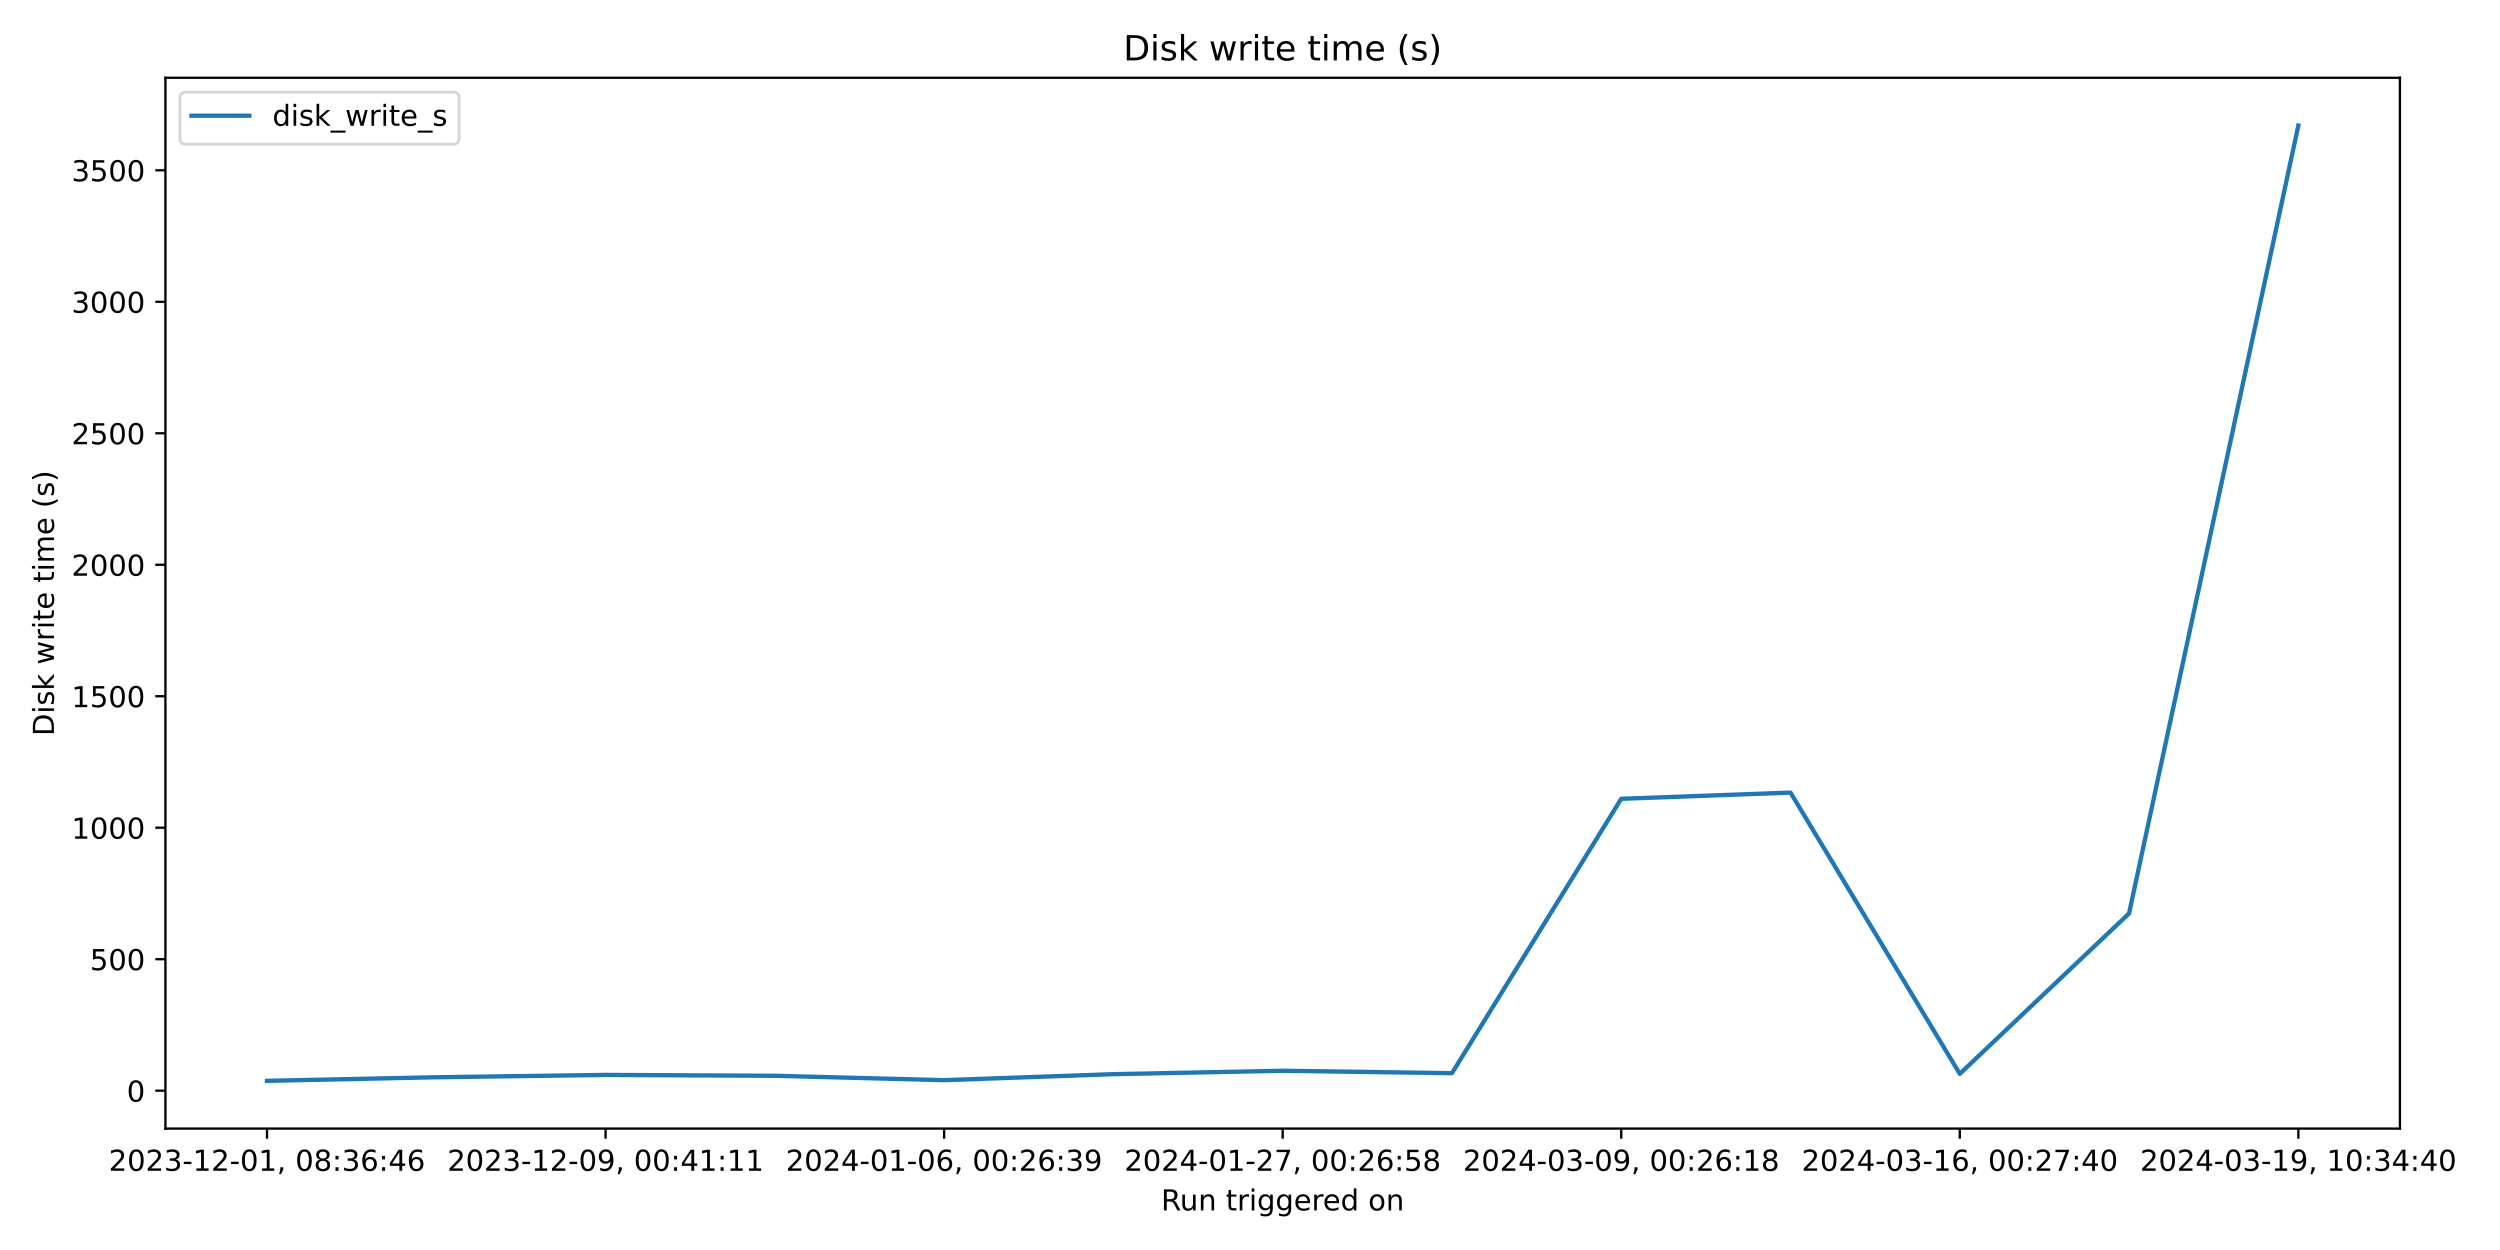
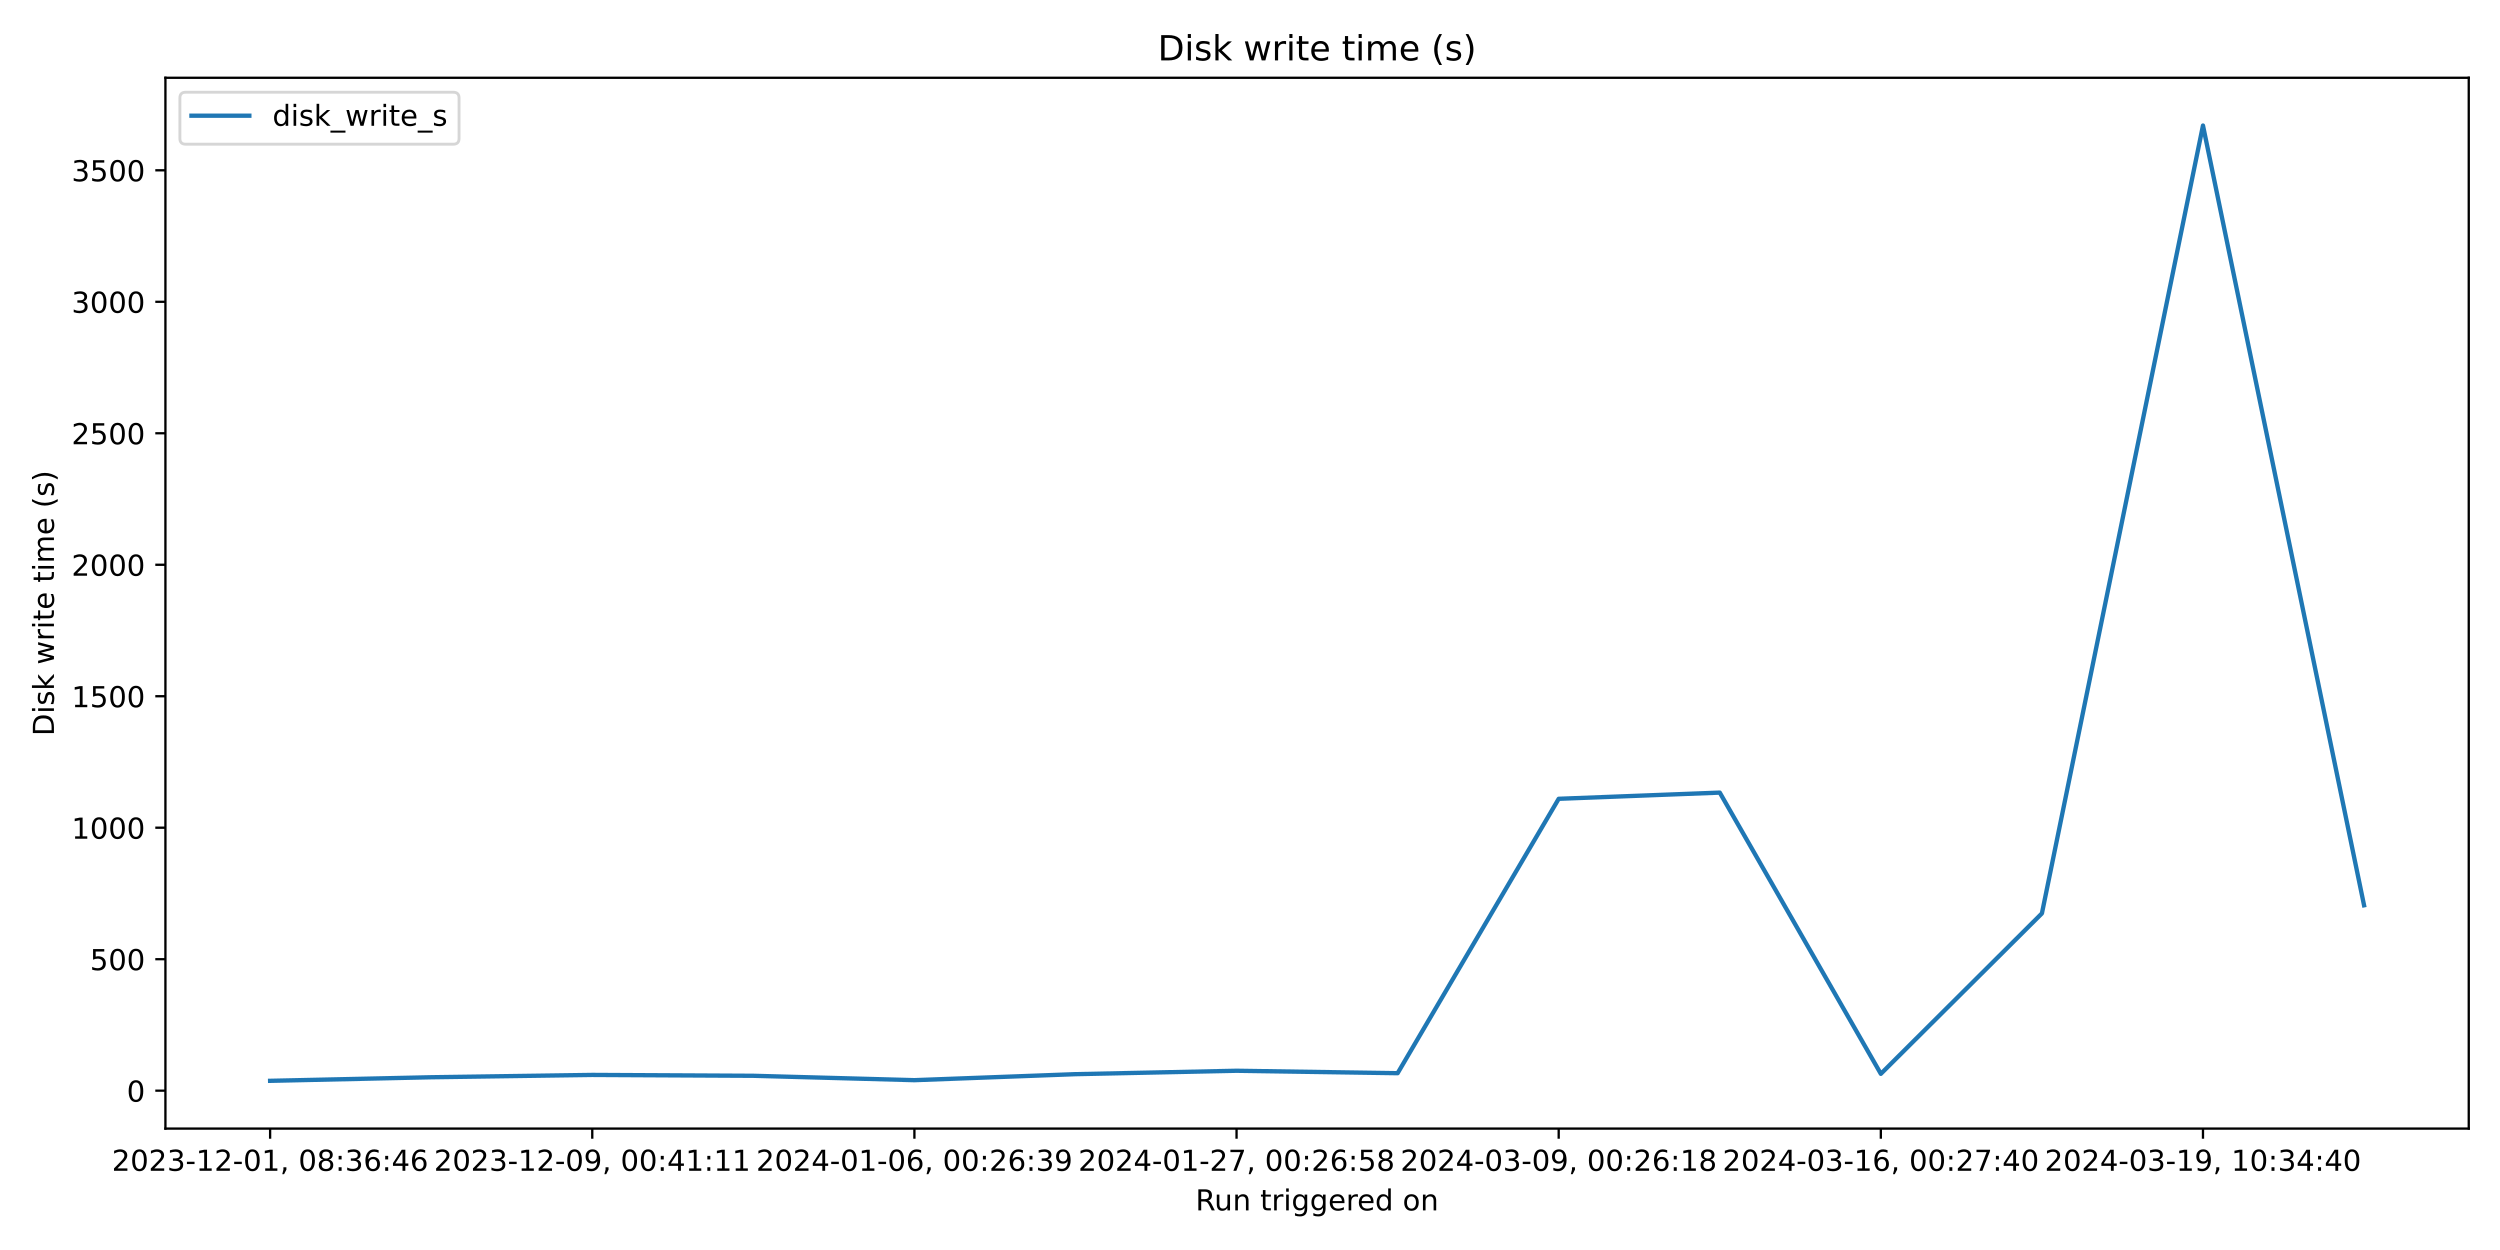
<svg xmlns="http://www.w3.org/2000/svg" xmlns:xlink="http://www.w3.org/1999/xlink" width="864pt" height="432pt" viewBox="0 0 864 432" version="1.1">
  <defs>
    <style type="text/css">*{stroke-linejoin: round; stroke-linecap: butt}</style>
  </defs>
  <g id="figure_1">
    <g id="patch_1">
      <path d="M 0 432  L 864 432  L 864 0  L 0 0  z " style="fill: #ffffff" />
    </g>
    <g id="axes_1">
      <g id="patch_2">
-         <path d="M 57.17 390.04  L 829.411 390.04  L 829.411 26.88  L 57.17 26.88  z " style="fill: #ffffff" />
+         <path d="M 57.17 390.04  L 853.2 390.04  L 853.2 26.88  L 57.17 26.88  z " style="fill: #ffffff" />
      </g>
      <g id="matplotlib.axis_1">
        <g id="xtick_1">
          <g id="line2d_1">
            <defs>
-               <path id="mb4ff794946" d="M 0 0  L 0 3.5  " style="stroke: #000000; stroke-width: 0.8" />
+               <path id="mb6f4867e3e" d="M 0 0  L 0 3.5  " style="stroke: #000000; stroke-width: 0.8" />
            </defs>
            <g>
-               <use xlink:href="#mb4ff794946" x="92.272" y="390.04" style="stroke: #000000; stroke-width: 0.8" />
+               <use xlink:href="#mb6f4867e3e" x="93.353" y="390.04" style="stroke: #000000; stroke-width: 0.8" />
            </g>
          </g>
          <g id="text_1">
-             <g transform="translate(37.57969 404.6384) scale(0.1 -0.1)">
+             <g transform="translate(38.66099 404.6384) scale(0.1 -0.1)">
              <defs>
                <path id="DejaVuSans-32" d="M 1228 531  L 3431 531  L 3431 0  L 469 0  L 469 531  Q 828 903 1448 1529  Q 2069 2156 2228 2338  Q 2531 2678 2651 2914  Q 2772 3150 2772 3378  Q 2772 3750 2511 3984  Q 2250 4219 1831 4219  Q 1534 4219 1204 4116  Q 875 4013 500 3803  L 500 4441  Q 881 4594 1212 4672  Q 1544 4750 1819 4750  Q 2544 4750 2975 4387  Q 3406 4025 3406 3419  Q 3406 3131 3298 2873  Q 3191 2616 2906 2266  Q 2828 2175 2409 1742  Q 1991 1309 1228 531  z " transform="scale(0.015625)" />
                <path id="DejaVuSans-30" d="M 2034 4250  Q 1547 4250 1301 3770  Q 1056 3291 1056 2328  Q 1056 1369 1301 889  Q 1547 409 2034 409  Q 2525 409 2770 889  Q 3016 1369 3016 2328  Q 3016 3291 2770 3770  Q 2525 4250 2034 4250  z M 2034 4750  Q 2819 4750 3233 4129  Q 3647 3509 3647 2328  Q 3647 1150 3233 529  Q 2819 -91 2034 -91  Q 1250 -91 836 529  Q 422 1150 422 2328  Q 422 3509 836 4129  Q 1250 4750 2034 4750  z " transform="scale(0.015625)" />
                <path id="DejaVuSans-33" d="M 2597 2516  Q 3050 2419 3304 2112  Q 3559 1806 3559 1356  Q 3559 666 3084 287  Q 2609 -91 1734 -91  Q 1441 -91 1130 -33  Q 819 25 488 141  L 488 750  Q 750 597 1062 519  Q 1375 441 1716 441  Q 2309 441 2620 675  Q 2931 909 2931 1356  Q 2931 1769 2642 2001  Q 2353 2234 1838 2234  L 1294 2234  L 1294 2753  L 1863 2753  Q 2328 2753 2575 2939  Q 2822 3125 2822 3475  Q 2822 3834 2567 4026  Q 2313 4219 1838 4219  Q 1578 4219 1281 4162  Q 984 4106 628 3988  L 628 4550  Q 988 4650 1302 4700  Q 1616 4750 1894 4750  Q 2613 4750 3031 4423  Q 3450 4097 3450 3541  Q 3450 3153 3228 2886  Q 3006 2619 2597 2516  z " transform="scale(0.015625)" />
                <path id="DejaVuSans-2d" d="M 313 2009  L 1997 2009  L 1997 1497  L 313 1497  L 313 2009  z " transform="scale(0.015625)" />
                <path id="DejaVuSans-31" d="M 794 531  L 1825 531  L 1825 4091  L 703 3866  L 703 4441  L 1819 4666  L 2450 4666  L 2450 531  L 3481 531  L 3481 0  L 794 0  L 794 531  z " transform="scale(0.015625)" />
                <path id="DejaVuSans-2c" d="M 750 794  L 1409 794  L 1409 256  L 897 -744  L 494 -744  L 750 256  L 750 794  z " transform="scale(0.015625)" />
                <path id="DejaVuSans-20" transform="scale(0.015625)" />
                <path id="DejaVuSans-38" d="M 2034 2216  Q 1584 2216 1326 1975  Q 1069 1734 1069 1313  Q 1069 891 1326 650  Q 1584 409 2034 409  Q 2484 409 2743 651  Q 3003 894 3003 1313  Q 3003 1734 2745 1975  Q 2488 2216 2034 2216  z M 1403 2484  Q 997 2584 770 2862  Q 544 3141 544 3541  Q 544 4100 942 4425  Q 1341 4750 2034 4750  Q 2731 4750 3128 4425  Q 3525 4100 3525 3541  Q 3525 3141 3298 2862  Q 3072 2584 2669 2484  Q 3125 2378 3379 2068  Q 3634 1759 3634 1313  Q 3634 634 3220 271  Q 2806 -91 2034 -91  Q 1263 -91 848 271  Q 434 634 434 1313  Q 434 1759 690 2068  Q 947 2378 1403 2484  z M 1172 3481  Q 1172 3119 1398 2916  Q 1625 2713 2034 2713  Q 2441 2713 2670 2916  Q 2900 3119 2900 3481  Q 2900 3844 2670 4047  Q 2441 4250 2034 4250  Q 1625 4250 1398 4047  Q 1172 3844 1172 3481  z " transform="scale(0.015625)" />
                <path id="DejaVuSans-3a" d="M 750 794  L 1409 794  L 1409 0  L 750 0  L 750 794  z M 750 3309  L 1409 3309  L 1409 2516  L 750 2516  L 750 3309  z " transform="scale(0.015625)" />
                <path id="DejaVuSans-36" d="M 2113 2584  Q 1688 2584 1439 2293  Q 1191 2003 1191 1497  Q 1191 994 1439 701  Q 1688 409 2113 409  Q 2538 409 2786 701  Q 3034 994 3034 1497  Q 3034 2003 2786 2293  Q 2538 2584 2113 2584  z M 3366 4563  L 3366 3988  Q 3128 4100 2886 4159  Q 2644 4219 2406 4219  Q 1781 4219 1451 3797  Q 1122 3375 1075 2522  Q 1259 2794 1537 2939  Q 1816 3084 2150 3084  Q 2853 3084 3261 2657  Q 3669 2231 3669 1497  Q 3669 778 3244 343  Q 2819 -91 2113 -91  Q 1303 -91 875 529  Q 447 1150 447 2328  Q 447 3434 972 4092  Q 1497 4750 2381 4750  Q 2619 4750 2861 4703  Q 3103 4656 3366 4563  z " transform="scale(0.015625)" />
                <path id="DejaVuSans-34" d="M 2419 4116  L 825 1625  L 2419 1625  L 2419 4116  z M 2253 4666  L 3047 4666  L 3047 1625  L 3713 1625  L 3713 1100  L 3047 1100  L 3047 0  L 2419 0  L 2419 1100  L 313 1100  L 313 1709  L 2253 4666  z " transform="scale(0.015625)" />
              </defs>
              <use xlink:href="#DejaVuSans-32" />
              <use xlink:href="#DejaVuSans-30" x="63.623" />
              <use xlink:href="#DejaVuSans-32" x="127.246" />
              <use xlink:href="#DejaVuSans-33" x="190.869" />
              <use xlink:href="#DejaVuSans-2d" x="254.492" />
              <use xlink:href="#DejaVuSans-31" x="290.576" />
              <use xlink:href="#DejaVuSans-32" x="354.199" />
              <use xlink:href="#DejaVuSans-2d" x="417.822" />
              <use xlink:href="#DejaVuSans-30" x="453.906" />
              <use xlink:href="#DejaVuSans-31" x="517.529" />
              <use xlink:href="#DejaVuSans-2c" x="581.152" />
              <use xlink:href="#DejaVuSans-20" x="612.939" />
              <use xlink:href="#DejaVuSans-30" x="644.727" />
              <use xlink:href="#DejaVuSans-38" x="708.35" />
              <use xlink:href="#DejaVuSans-3a" x="771.973" />
              <use xlink:href="#DejaVuSans-33" x="805.664" />
              <use xlink:href="#DejaVuSans-36" x="869.287" />
              <use xlink:href="#DejaVuSans-3a" x="932.91" />
              <use xlink:href="#DejaVuSans-34" x="966.602" />
              <use xlink:href="#DejaVuSans-36" x="1030.225" />
            </g>
          </g>
        </g>
        <g id="xtick_2">
          <g id="line2d_2">
            <g>
-               <use xlink:href="#mb4ff794946" x="209.278" y="390.04" style="stroke: #000000; stroke-width: 0.8" />
+               <use xlink:href="#mb6f4867e3e" x="204.686" y="390.04" style="stroke: #000000; stroke-width: 0.8" />
            </g>
          </g>
          <g id="text_2">
-             <g transform="translate(154.586 404.6384) scale(0.1 -0.1)">
+             <g transform="translate(149.9939 404.6384) scale(0.1 -0.1)">
              <defs>
                <path id="DejaVuSans-39" d="M 703 97  L 703 672  Q 941 559 1184 500  Q 1428 441 1663 441  Q 2288 441 2617 861  Q 2947 1281 2994 2138  Q 2813 1869 2534 1725  Q 2256 1581 1919 1581  Q 1219 1581 811 2004  Q 403 2428 403 3163  Q 403 3881 828 4315  Q 1253 4750 1959 4750  Q 2769 4750 3195 4129  Q 3622 3509 3622 2328  Q 3622 1225 3098 567  Q 2575 -91 1691 -91  Q 1453 -91 1209 -44  Q 966 3 703 97  z M 1959 2075  Q 2384 2075 2632 2365  Q 2881 2656 2881 3163  Q 2881 3666 2632 3958  Q 2384 4250 1959 4250  Q 1534 4250 1286 3958  Q 1038 3666 1038 3163  Q 1038 2656 1286 2365  Q 1534 2075 1959 2075  z " transform="scale(0.015625)" />
              </defs>
              <use xlink:href="#DejaVuSans-32" />
              <use xlink:href="#DejaVuSans-30" x="63.623" />
              <use xlink:href="#DejaVuSans-32" x="127.246" />
              <use xlink:href="#DejaVuSans-33" x="190.869" />
              <use xlink:href="#DejaVuSans-2d" x="254.492" />
              <use xlink:href="#DejaVuSans-31" x="290.576" />
              <use xlink:href="#DejaVuSans-32" x="354.199" />
              <use xlink:href="#DejaVuSans-2d" x="417.822" />
              <use xlink:href="#DejaVuSans-30" x="453.906" />
              <use xlink:href="#DejaVuSans-39" x="517.529" />
              <use xlink:href="#DejaVuSans-2c" x="581.152" />
              <use xlink:href="#DejaVuSans-20" x="612.939" />
              <use xlink:href="#DejaVuSans-30" x="644.727" />
              <use xlink:href="#DejaVuSans-30" x="708.35" />
              <use xlink:href="#DejaVuSans-3a" x="771.973" />
              <use xlink:href="#DejaVuSans-34" x="805.664" />
              <use xlink:href="#DejaVuSans-31" x="869.287" />
              <use xlink:href="#DejaVuSans-3a" x="932.91" />
              <use xlink:href="#DejaVuSans-31" x="966.602" />
              <use xlink:href="#DejaVuSans-31" x="1030.225" />
            </g>
          </g>
        </g>
        <g id="xtick_3">
          <g id="line2d_3">
            <g>
-               <use xlink:href="#mb4ff794946" x="326.284" y="390.04" style="stroke: #000000; stroke-width: 0.8" />
+               <use xlink:href="#mb6f4867e3e" x="316.019" y="390.04" style="stroke: #000000; stroke-width: 0.8" />
            </g>
          </g>
          <g id="text_3">
-             <g transform="translate(271.5922 404.6384) scale(0.1 -0.1)">
+             <g transform="translate(261.3267 404.6384) scale(0.1 -0.1)">
              <use xlink:href="#DejaVuSans-32" />
              <use xlink:href="#DejaVuSans-30" x="63.623" />
              <use xlink:href="#DejaVuSans-32" x="127.246" />
              <use xlink:href="#DejaVuSans-34" x="190.869" />
              <use xlink:href="#DejaVuSans-2d" x="254.492" />
              <use xlink:href="#DejaVuSans-30" x="290.576" />
              <use xlink:href="#DejaVuSans-31" x="354.199" />
              <use xlink:href="#DejaVuSans-2d" x="417.822" />
              <use xlink:href="#DejaVuSans-30" x="453.906" />
              <use xlink:href="#DejaVuSans-36" x="517.529" />
              <use xlink:href="#DejaVuSans-2c" x="581.152" />
              <use xlink:href="#DejaVuSans-20" x="612.939" />
              <use xlink:href="#DejaVuSans-30" x="644.727" />
              <use xlink:href="#DejaVuSans-30" x="708.35" />
              <use xlink:href="#DejaVuSans-3a" x="771.973" />
              <use xlink:href="#DejaVuSans-32" x="805.664" />
              <use xlink:href="#DejaVuSans-36" x="869.287" />
              <use xlink:href="#DejaVuSans-3a" x="932.91" />
              <use xlink:href="#DejaVuSans-33" x="966.602" />
              <use xlink:href="#DejaVuSans-39" x="1030.225" />
            </g>
          </g>
        </g>
        <g id="xtick_4">
          <g id="line2d_4">
            <g>
-               <use xlink:href="#mb4ff794946" x="443.291" y="390.04" style="stroke: #000000; stroke-width: 0.8" />
+               <use xlink:href="#mb6f4867e3e" x="427.352" y="390.04" style="stroke: #000000; stroke-width: 0.8" />
            </g>
          </g>
          <g id="text_4">
-             <g transform="translate(388.5985 404.6384) scale(0.1 -0.1)">
+             <g transform="translate(372.6596 404.6384) scale(0.1 -0.1)">
              <defs>
                <path id="DejaVuSans-37" d="M 525 4666  L 3525 4666  L 3525 4397  L 1831 0  L 1172 0  L 2766 4134  L 525 4134  L 525 4666  z " transform="scale(0.015625)" />
                <path id="DejaVuSans-35" d="M 691 4666  L 3169 4666  L 3169 4134  L 1269 4134  L 1269 2991  Q 1406 3038 1543 3061  Q 1681 3084 1819 3084  Q 2600 3084 3056 2656  Q 3513 2228 3513 1497  Q 3513 744 3044 326  Q 2575 -91 1722 -91  Q 1428 -91 1123 -41  Q 819 9 494 109  L 494 744  Q 775 591 1075 516  Q 1375 441 1709 441  Q 2250 441 2565 725  Q 2881 1009 2881 1497  Q 2881 1984 2565 2268  Q 2250 2553 1709 2553  Q 1456 2553 1204 2497  Q 953 2441 691 2322  L 691 4666  z " transform="scale(0.015625)" />
              </defs>
              <use xlink:href="#DejaVuSans-32" />
              <use xlink:href="#DejaVuSans-30" x="63.623" />
              <use xlink:href="#DejaVuSans-32" x="127.246" />
              <use xlink:href="#DejaVuSans-34" x="190.869" />
              <use xlink:href="#DejaVuSans-2d" x="254.492" />
              <use xlink:href="#DejaVuSans-30" x="290.576" />
              <use xlink:href="#DejaVuSans-31" x="354.199" />
              <use xlink:href="#DejaVuSans-2d" x="417.822" />
              <use xlink:href="#DejaVuSans-32" x="453.906" />
              <use xlink:href="#DejaVuSans-37" x="517.529" />
              <use xlink:href="#DejaVuSans-2c" x="581.152" />
              <use xlink:href="#DejaVuSans-20" x="612.939" />
              <use xlink:href="#DejaVuSans-30" x="644.727" />
              <use xlink:href="#DejaVuSans-30" x="708.35" />
              <use xlink:href="#DejaVuSans-3a" x="771.973" />
              <use xlink:href="#DejaVuSans-32" x="805.664" />
              <use xlink:href="#DejaVuSans-36" x="869.287" />
              <use xlink:href="#DejaVuSans-3a" x="932.91" />
              <use xlink:href="#DejaVuSans-35" x="966.602" />
              <use xlink:href="#DejaVuSans-38" x="1030.225" />
            </g>
          </g>
        </g>
        <g id="xtick_5">
          <g id="line2d_5">
            <g>
-               <use xlink:href="#mb4ff794946" x="560.297" y="390.04" style="stroke: #000000; stroke-width: 0.8" />
+               <use xlink:href="#mb6f4867e3e" x="538.685" y="390.04" style="stroke: #000000; stroke-width: 0.8" />
            </g>
          </g>
          <g id="text_5">
-             <g transform="translate(505.6048 404.6384) scale(0.1 -0.1)">
+             <g transform="translate(483.9925 404.6384) scale(0.1 -0.1)">
              <use xlink:href="#DejaVuSans-32" />
              <use xlink:href="#DejaVuSans-30" x="63.623" />
              <use xlink:href="#DejaVuSans-32" x="127.246" />
              <use xlink:href="#DejaVuSans-34" x="190.869" />
              <use xlink:href="#DejaVuSans-2d" x="254.492" />
              <use xlink:href="#DejaVuSans-30" x="290.576" />
              <use xlink:href="#DejaVuSans-33" x="354.199" />
              <use xlink:href="#DejaVuSans-2d" x="417.822" />
              <use xlink:href="#DejaVuSans-30" x="453.906" />
              <use xlink:href="#DejaVuSans-39" x="517.529" />
              <use xlink:href="#DejaVuSans-2c" x="581.152" />
              <use xlink:href="#DejaVuSans-20" x="612.939" />
              <use xlink:href="#DejaVuSans-30" x="644.727" />
              <use xlink:href="#DejaVuSans-30" x="708.35" />
              <use xlink:href="#DejaVuSans-3a" x="771.973" />
              <use xlink:href="#DejaVuSans-32" x="805.664" />
              <use xlink:href="#DejaVuSans-36" x="869.287" />
              <use xlink:href="#DejaVuSans-3a" x="932.91" />
              <use xlink:href="#DejaVuSans-31" x="966.602" />
              <use xlink:href="#DejaVuSans-38" x="1030.225" />
            </g>
          </g>
        </g>
        <g id="xtick_6">
          <g id="line2d_6">
            <g>
-               <use xlink:href="#mb4ff794946" x="677.303" y="390.04" style="stroke: #000000; stroke-width: 0.8" />
+               <use xlink:href="#mb6f4867e3e" x="650.018" y="390.04" style="stroke: #000000; stroke-width: 0.8" />
            </g>
          </g>
          <g id="text_6">
-             <g transform="translate(622.611 404.6384) scale(0.1 -0.1)">
+             <g transform="translate(595.3253 404.6384) scale(0.1 -0.1)">
              <use xlink:href="#DejaVuSans-32" />
              <use xlink:href="#DejaVuSans-30" x="63.623" />
              <use xlink:href="#DejaVuSans-32" x="127.246" />
              <use xlink:href="#DejaVuSans-34" x="190.869" />
              <use xlink:href="#DejaVuSans-2d" x="254.492" />
              <use xlink:href="#DejaVuSans-30" x="290.576" />
              <use xlink:href="#DejaVuSans-33" x="354.199" />
              <use xlink:href="#DejaVuSans-2d" x="417.822" />
              <use xlink:href="#DejaVuSans-31" x="453.906" />
              <use xlink:href="#DejaVuSans-36" x="517.529" />
              <use xlink:href="#DejaVuSans-2c" x="581.152" />
              <use xlink:href="#DejaVuSans-20" x="612.939" />
              <use xlink:href="#DejaVuSans-30" x="644.727" />
              <use xlink:href="#DejaVuSans-30" x="708.35" />
              <use xlink:href="#DejaVuSans-3a" x="771.973" />
              <use xlink:href="#DejaVuSans-32" x="805.664" />
              <use xlink:href="#DejaVuSans-37" x="869.287" />
              <use xlink:href="#DejaVuSans-3a" x="932.91" />
              <use xlink:href="#DejaVuSans-34" x="966.602" />
              <use xlink:href="#DejaVuSans-30" x="1030.225" />
            </g>
          </g>
        </g>
        <g id="xtick_7">
          <g id="line2d_7">
            <g>
-               <use xlink:href="#mb4ff794946" x="794.309" y="390.04" style="stroke: #000000; stroke-width: 0.8" />
+               <use xlink:href="#mb6f4867e3e" x="761.35" y="390.04" style="stroke: #000000; stroke-width: 0.8" />
            </g>
          </g>
          <g id="text_7">
-             <g transform="translate(739.6173 404.6384) scale(0.1 -0.1)">
+             <g transform="translate(706.6582 404.6384) scale(0.1 -0.1)">
              <use xlink:href="#DejaVuSans-32" />
              <use xlink:href="#DejaVuSans-30" x="63.623" />
              <use xlink:href="#DejaVuSans-32" x="127.246" />
              <use xlink:href="#DejaVuSans-34" x="190.869" />
              <use xlink:href="#DejaVuSans-2d" x="254.492" />
              <use xlink:href="#DejaVuSans-30" x="290.576" />
              <use xlink:href="#DejaVuSans-33" x="354.199" />
              <use xlink:href="#DejaVuSans-2d" x="417.822" />
              <use xlink:href="#DejaVuSans-31" x="453.906" />
              <use xlink:href="#DejaVuSans-39" x="517.529" />
              <use xlink:href="#DejaVuSans-2c" x="581.152" />
              <use xlink:href="#DejaVuSans-20" x="612.939" />
              <use xlink:href="#DejaVuSans-31" x="644.727" />
              <use xlink:href="#DejaVuSans-30" x="708.35" />
              <use xlink:href="#DejaVuSans-3a" x="771.973" />
              <use xlink:href="#DejaVuSans-33" x="805.664" />
              <use xlink:href="#DejaVuSans-34" x="869.287" />
              <use xlink:href="#DejaVuSans-3a" x="932.91" />
              <use xlink:href="#DejaVuSans-34" x="966.602" />
              <use xlink:href="#DejaVuSans-30" x="1030.225" />
            </g>
          </g>
        </g>
        <g id="text_8">
-           <g transform="translate(401.2743 418.3166) scale(0.1 -0.1)">
+           <g transform="translate(413.1686 418.3166) scale(0.1 -0.1)">
            <defs>
              <path id="DejaVuSans-52" d="M 2841 2188  Q 3044 2119 3236 1894  Q 3428 1669 3622 1275  L 4263 0  L 3584 0  L 2988 1197  Q 2756 1666 2539 1819  Q 2322 1972 1947 1972  L 1259 1972  L 1259 0  L 628 0  L 628 4666  L 2053 4666  Q 2853 4666 3247 4331  Q 3641 3997 3641 3322  Q 3641 2881 3436 2590  Q 3231 2300 2841 2188  z M 1259 4147  L 1259 2491  L 2053 2491  Q 2509 2491 2742 2702  Q 2975 2913 2975 3322  Q 2975 3731 2742 3939  Q 2509 4147 2053 4147  L 1259 4147  z " transform="scale(0.015625)" />
              <path id="DejaVuSans-75" d="M 544 1381  L 544 3500  L 1119 3500  L 1119 1403  Q 1119 906 1312 657  Q 1506 409 1894 409  Q 2359 409 2629 706  Q 2900 1003 2900 1516  L 2900 3500  L 3475 3500  L 3475 0  L 2900 0  L 2900 538  Q 2691 219 2414 64  Q 2138 -91 1772 -91  Q 1169 -91 856 284  Q 544 659 544 1381  z M 1991 3584  L 1991 3584  z " transform="scale(0.015625)" />
              <path id="DejaVuSans-6e" d="M 3513 2113  L 3513 0  L 2938 0  L 2938 2094  Q 2938 2591 2744 2837  Q 2550 3084 2163 3084  Q 1697 3084 1428 2787  Q 1159 2491 1159 1978  L 1159 0  L 581 0  L 581 3500  L 1159 3500  L 1159 2956  Q 1366 3272 1645 3428  Q 1925 3584 2291 3584  Q 2894 3584 3203 3211  Q 3513 2838 3513 2113  z " transform="scale(0.015625)" />
              <path id="DejaVuSans-74" d="M 1172 4494  L 1172 3500  L 2356 3500  L 2356 3053  L 1172 3053  L 1172 1153  Q 1172 725 1289 603  Q 1406 481 1766 481  L 2356 481  L 2356 0  L 1766 0  Q 1100 0 847 248  Q 594 497 594 1153  L 594 3053  L 172 3053  L 172 3500  L 594 3500  L 594 4494  L 1172 4494  z " transform="scale(0.015625)" />
              <path id="DejaVuSans-72" d="M 2631 2963  Q 2534 3019 2420 3045  Q 2306 3072 2169 3072  Q 1681 3072 1420 2755  Q 1159 2438 1159 1844  L 1159 0  L 581 0  L 581 3500  L 1159 3500  L 1159 2956  Q 1341 3275 1631 3429  Q 1922 3584 2338 3584  Q 2397 3584 2469 3576  Q 2541 3569 2628 3553  L 2631 2963  z " transform="scale(0.015625)" />
              <path id="DejaVuSans-69" d="M 603 3500  L 1178 3500  L 1178 0  L 603 0  L 603 3500  z M 603 4863  L 1178 4863  L 1178 4134  L 603 4134  L 603 4863  z " transform="scale(0.015625)" />
              <path id="DejaVuSans-67" d="M 2906 1791  Q 2906 2416 2648 2759  Q 2391 3103 1925 3103  Q 1463 3103 1205 2759  Q 947 2416 947 1791  Q 947 1169 1205 825  Q 1463 481 1925 481  Q 2391 481 2648 825  Q 2906 1169 2906 1791  z M 3481 434  Q 3481 -459 3084 -895  Q 2688 -1331 1869 -1331  Q 1566 -1331 1297 -1286  Q 1028 -1241 775 -1147  L 775 -588  Q 1028 -725 1275 -790  Q 1522 -856 1778 -856  Q 2344 -856 2625 -561  Q 2906 -266 2906 331  L 2906 616  Q 2728 306 2450 153  Q 2172 0 1784 0  Q 1141 0 747 490  Q 353 981 353 1791  Q 353 2603 747 3093  Q 1141 3584 1784 3584  Q 2172 3584 2450 3431  Q 2728 3278 2906 2969  L 2906 3500  L 3481 3500  L 3481 434  z " transform="scale(0.015625)" />
              <path id="DejaVuSans-65" d="M 3597 1894  L 3597 1613  L 953 1613  Q 991 1019 1311 708  Q 1631 397 2203 397  Q 2534 397 2845 478  Q 3156 559 3463 722  L 3463 178  Q 3153 47 2828 -22  Q 2503 -91 2169 -91  Q 1331 -91 842 396  Q 353 884 353 1716  Q 353 2575 817 3079  Q 1281 3584 2069 3584  Q 2775 3584 3186 3129  Q 3597 2675 3597 1894  z M 3022 2063  Q 3016 2534 2758 2815  Q 2500 3097 2075 3097  Q 1594 3097 1305 2825  Q 1016 2553 972 2059  L 3022 2063  z " transform="scale(0.015625)" />
              <path id="DejaVuSans-64" d="M 2906 2969  L 2906 4863  L 3481 4863  L 3481 0  L 2906 0  L 2906 525  Q 2725 213 2448 61  Q 2172 -91 1784 -91  Q 1150 -91 751 415  Q 353 922 353 1747  Q 353 2572 751 3078  Q 1150 3584 1784 3584  Q 2172 3584 2448 3432  Q 2725 3281 2906 2969  z M 947 1747  Q 947 1113 1208 752  Q 1469 391 1925 391  Q 2381 391 2643 752  Q 2906 1113 2906 1747  Q 2906 2381 2643 2742  Q 2381 3103 1925 3103  Q 1469 3103 1208 2742  Q 947 2381 947 1747  z " transform="scale(0.015625)" />
              <path id="DejaVuSans-6f" d="M 1959 3097  Q 1497 3097 1228 2736  Q 959 2375 959 1747  Q 959 1119 1226 758  Q 1494 397 1959 397  Q 2419 397 2687 759  Q 2956 1122 2956 1747  Q 2956 2369 2687 2733  Q 2419 3097 1959 3097  z M 1959 3584  Q 2709 3584 3137 3096  Q 3566 2609 3566 1747  Q 3566 888 3137 398  Q 2709 -91 1959 -91  Q 1206 -91 779 398  Q 353 888 353 1747  Q 353 2609 779 3096  Q 1206 3584 1959 3584  z " transform="scale(0.015625)" />
            </defs>
            <use xlink:href="#DejaVuSans-52" />
            <use xlink:href="#DejaVuSans-75" x="64.982" />
            <use xlink:href="#DejaVuSans-6e" x="128.361" />
            <use xlink:href="#DejaVuSans-20" x="191.74" />
            <use xlink:href="#DejaVuSans-74" x="223.527" />
            <use xlink:href="#DejaVuSans-72" x="262.736" />
            <use xlink:href="#DejaVuSans-69" x="303.85" />
            <use xlink:href="#DejaVuSans-67" x="331.633" />
            <use xlink:href="#DejaVuSans-67" x="395.109" />
            <use xlink:href="#DejaVuSans-65" x="458.586" />
            <use xlink:href="#DejaVuSans-72" x="520.109" />
            <use xlink:href="#DejaVuSans-65" x="558.973" />
            <use xlink:href="#DejaVuSans-64" x="620.496" />
            <use xlink:href="#DejaVuSans-20" x="683.973" />
            <use xlink:href="#DejaVuSans-6f" x="715.76" />
            <use xlink:href="#DejaVuSans-6e" x="776.941" />
          </g>
        </g>
      </g>
      <g id="matplotlib.axis_2">
        <g id="ytick_1">
          <g id="line2d_8">
            <defs>
-               <path id="m59bc783dca" d="M 0 0  L -3.5 0  " style="stroke: #000000; stroke-width: 0.8" />
+               <path id="mf036144e9a" d="M 0 0  L -3.5 0  " style="stroke: #000000; stroke-width: 0.8" />
            </defs>
            <g>
-               <use xlink:href="#m59bc783dca" x="57.17" y="376.938" style="stroke: #000000; stroke-width: 0.8" />
+               <use xlink:href="#mf036144e9a" x="57.17" y="376.938" style="stroke: #000000; stroke-width: 0.8" />
            </g>
          </g>
          <g id="text_9">
            <g transform="translate(43.8075 380.7374) scale(0.1 -0.1)">
              <use xlink:href="#DejaVuSans-30" />
            </g>
          </g>
        </g>
        <g id="ytick_2">
          <g id="line2d_9">
            <g>
-               <use xlink:href="#m59bc783dca" x="57.17" y="331.498" style="stroke: #000000; stroke-width: 0.8" />
+               <use xlink:href="#mf036144e9a" x="57.17" y="331.498" style="stroke: #000000; stroke-width: 0.8" />
            </g>
          </g>
          <g id="text_10">
            <g transform="translate(31.0825 335.2975) scale(0.1 -0.1)">
              <use xlink:href="#DejaVuSans-35" />
              <use xlink:href="#DejaVuSans-30" x="63.623" />
              <use xlink:href="#DejaVuSans-30" x="127.246" />
            </g>
          </g>
        </g>
        <g id="ytick_3">
          <g id="line2d_10">
            <g>
-               <use xlink:href="#m59bc783dca" x="57.17" y="286.058" style="stroke: #000000; stroke-width: 0.8" />
+               <use xlink:href="#mf036144e9a" x="57.17" y="286.058" style="stroke: #000000; stroke-width: 0.8" />
            </g>
          </g>
          <g id="text_11">
            <g transform="translate(24.72 289.8577) scale(0.1 -0.1)">
              <use xlink:href="#DejaVuSans-31" />
              <use xlink:href="#DejaVuSans-30" x="63.623" />
              <use xlink:href="#DejaVuSans-30" x="127.246" />
              <use xlink:href="#DejaVuSans-30" x="190.869" />
            </g>
          </g>
        </g>
        <g id="ytick_4">
          <g id="line2d_11">
            <g>
-               <use xlink:href="#m59bc783dca" x="57.17" y="240.619" style="stroke: #000000; stroke-width: 0.8" />
+               <use xlink:href="#mf036144e9a" x="57.17" y="240.619" style="stroke: #000000; stroke-width: 0.8" />
            </g>
          </g>
          <g id="text_12">
            <g transform="translate(24.72 244.4178) scale(0.1 -0.1)">
              <use xlink:href="#DejaVuSans-31" />
              <use xlink:href="#DejaVuSans-35" x="63.623" />
              <use xlink:href="#DejaVuSans-30" x="127.246" />
              <use xlink:href="#DejaVuSans-30" x="190.869" />
            </g>
          </g>
        </g>
        <g id="ytick_5">
          <g id="line2d_12">
            <g>
-               <use xlink:href="#m59bc783dca" x="57.17" y="195.179" style="stroke: #000000; stroke-width: 0.8" />
+               <use xlink:href="#mf036144e9a" x="57.17" y="195.179" style="stroke: #000000; stroke-width: 0.8" />
            </g>
          </g>
          <g id="text_13">
            <g transform="translate(24.72 198.978) scale(0.1 -0.1)">
              <use xlink:href="#DejaVuSans-32" />
              <use xlink:href="#DejaVuSans-30" x="63.623" />
              <use xlink:href="#DejaVuSans-30" x="127.246" />
              <use xlink:href="#DejaVuSans-30" x="190.869" />
            </g>
          </g>
        </g>
        <g id="ytick_6">
          <g id="line2d_13">
            <g>
-               <use xlink:href="#m59bc783dca" x="57.17" y="149.739" style="stroke: #000000; stroke-width: 0.8" />
+               <use xlink:href="#mf036144e9a" x="57.17" y="149.739" style="stroke: #000000; stroke-width: 0.8" />
            </g>
          </g>
          <g id="text_14">
            <g transform="translate(24.72 153.5381) scale(0.1 -0.1)">
              <use xlink:href="#DejaVuSans-32" />
              <use xlink:href="#DejaVuSans-35" x="63.623" />
              <use xlink:href="#DejaVuSans-30" x="127.246" />
              <use xlink:href="#DejaVuSans-30" x="190.869" />
            </g>
          </g>
        </g>
        <g id="ytick_7">
          <g id="line2d_14">
            <g>
-               <use xlink:href="#m59bc783dca" x="57.17" y="104.299" style="stroke: #000000; stroke-width: 0.8" />
+               <use xlink:href="#mf036144e9a" x="57.17" y="104.299" style="stroke: #000000; stroke-width: 0.8" />
            </g>
          </g>
          <g id="text_15">
            <g transform="translate(24.72 108.0983) scale(0.1 -0.1)">
              <use xlink:href="#DejaVuSans-33" />
              <use xlink:href="#DejaVuSans-30" x="63.623" />
              <use xlink:href="#DejaVuSans-30" x="127.246" />
              <use xlink:href="#DejaVuSans-30" x="190.869" />
            </g>
          </g>
        </g>
        <g id="ytick_8">
          <g id="line2d_15">
            <g>
-               <use xlink:href="#m59bc783dca" x="57.17" y="58.859" style="stroke: #000000; stroke-width: 0.8" />
+               <use xlink:href="#mf036144e9a" x="57.17" y="58.859" style="stroke: #000000; stroke-width: 0.8" />
            </g>
          </g>
          <g id="text_16">
            <g transform="translate(24.72 62.6584) scale(0.1 -0.1)">
              <use xlink:href="#DejaVuSans-33" />
              <use xlink:href="#DejaVuSans-35" x="63.623" />
              <use xlink:href="#DejaVuSans-30" x="127.246" />
              <use xlink:href="#DejaVuSans-30" x="190.869" />
            </g>
          </g>
        </g>
        <g id="text_17">
          <g transform="translate(18.64031 254.3389) rotate(-90) scale(0.1 -0.1)">
            <defs>
              <path id="DejaVuSans-44" d="M 1259 4147  L 1259 519  L 2022 519  Q 2988 519 3436 956  Q 3884 1394 3884 2338  Q 3884 3275 3436 3711  Q 2988 4147 2022 4147  L 1259 4147  z M 628 4666  L 1925 4666  Q 3281 4666 3915 4102  Q 4550 3538 4550 2338  Q 4550 1131 3912 565  Q 3275 0 1925 0  L 628 0  L 628 4666  z " transform="scale(0.015625)" />
              <path id="DejaVuSans-73" d="M 2834 3397  L 2834 2853  Q 2591 2978 2328 3040  Q 2066 3103 1784 3103  Q 1356 3103 1142 2972  Q 928 2841 928 2578  Q 928 2378 1081 2264  Q 1234 2150 1697 2047  L 1894 2003  Q 2506 1872 2764 1633  Q 3022 1394 3022 966  Q 3022 478 2636 193  Q 2250 -91 1575 -91  Q 1294 -91 989 -36  Q 684 19 347 128  L 347 722  Q 666 556 975 473  Q 1284 391 1588 391  Q 1994 391 2212 530  Q 2431 669 2431 922  Q 2431 1156 2273 1281  Q 2116 1406 1581 1522  L 1381 1569  Q 847 1681 609 1914  Q 372 2147 372 2553  Q 372 3047 722 3315  Q 1072 3584 1716 3584  Q 2034 3584 2315 3537  Q 2597 3491 2834 3397  z " transform="scale(0.015625)" />
              <path id="DejaVuSans-6b" d="M 581 4863  L 1159 4863  L 1159 1991  L 2875 3500  L 3609 3500  L 1753 1863  L 3688 0  L 2938 0  L 1159 1709  L 1159 0  L 581 0  L 581 4863  z " transform="scale(0.015625)" />
              <path id="DejaVuSans-77" d="M 269 3500  L 844 3500  L 1563 769  L 2278 3500  L 2956 3500  L 3675 769  L 4391 3500  L 4966 3500  L 4050 0  L 3372 0  L 2619 2869  L 1863 0  L 1184 0  L 269 3500  z " transform="scale(0.015625)" />
              <path id="DejaVuSans-6d" d="M 3328 2828  Q 3544 3216 3844 3400  Q 4144 3584 4550 3584  Q 5097 3584 5394 3201  Q 5691 2819 5691 2113  L 5691 0  L 5113 0  L 5113 2094  Q 5113 2597 4934 2840  Q 4756 3084 4391 3084  Q 3944 3084 3684 2787  Q 3425 2491 3425 1978  L 3425 0  L 2847 0  L 2847 2094  Q 2847 2600 2669 2842  Q 2491 3084 2119 3084  Q 1678 3084 1418 2786  Q 1159 2488 1159 1978  L 1159 0  L 581 0  L 581 3500  L 1159 3500  L 1159 2956  Q 1356 3278 1631 3431  Q 1906 3584 2284 3584  Q 2666 3584 2933 3390  Q 3200 3197 3328 2828  z " transform="scale(0.015625)" />
              <path id="DejaVuSans-28" d="M 1984 4856  Q 1566 4138 1362 3434  Q 1159 2731 1159 2009  Q 1159 1288 1364 580  Q 1569 -128 1984 -844  L 1484 -844  Q 1016 -109 783 600  Q 550 1309 550 2009  Q 550 2706 781 3412  Q 1013 4119 1484 4856  L 1984 4856  z " transform="scale(0.015625)" />
              <path id="DejaVuSans-29" d="M 513 4856  L 1013 4856  Q 1481 4119 1714 3412  Q 1947 2706 1947 2009  Q 1947 1309 1714 600  Q 1481 -109 1013 -844  L 513 -844  Q 928 -128 1133 580  Q 1338 1288 1338 2009  Q 1338 2731 1133 3434  Q 928 4138 513 4856  z " transform="scale(0.015625)" />
            </defs>
            <use xlink:href="#DejaVuSans-44" />
            <use xlink:href="#DejaVuSans-69" x="77.002" />
            <use xlink:href="#DejaVuSans-73" x="104.785" />
            <use xlink:href="#DejaVuSans-6b" x="156.885" />
            <use xlink:href="#DejaVuSans-20" x="214.795" />
            <use xlink:href="#DejaVuSans-77" x="246.582" />
            <use xlink:href="#DejaVuSans-72" x="328.369" />
            <use xlink:href="#DejaVuSans-69" x="369.482" />
            <use xlink:href="#DejaVuSans-74" x="397.266" />
            <use xlink:href="#DejaVuSans-65" x="436.475" />
            <use xlink:href="#DejaVuSans-20" x="497.998" />
            <use xlink:href="#DejaVuSans-74" x="529.785" />
            <use xlink:href="#DejaVuSans-69" x="568.994" />
            <use xlink:href="#DejaVuSans-6d" x="596.777" />
            <use xlink:href="#DejaVuSans-65" x="694.189" />
            <use xlink:href="#DejaVuSans-20" x="755.713" />
            <use xlink:href="#DejaVuSans-28" x="787.5" />
            <use xlink:href="#DejaVuSans-73" x="826.514" />
            <use xlink:href="#DejaVuSans-29" x="878.613" />
          </g>
        </g>
      </g>
      <g id="line2d_16">
-         <path d="M 92.272 373.533  L 150.775 372.299  L 209.278 371.493  L 267.781 371.791  L 326.284 373.306  L 384.788 371.233  L 443.291 370.054  L 501.794 370.896  L 560.297 276.066  L 618.8 273.925  L 677.303 371.113  L 735.806 315.669  L 794.309 43.387  " clip-path="url(#p5b1fdaa40f)" style="fill: none; stroke: #1f77b4; stroke-width: 1.5; stroke-linecap: square" />
+         <path d="M 93.353 373.533  L 149.02 372.299  L 204.686 371.493  L 260.352 371.791  L 316.019 373.306  L 371.685 371.233  L 427.352 370.054  L 483.018 370.896  L 538.685 276.066  L 594.351 273.925  L 650.018 371.113  L 705.684 315.669  L 761.35 43.387  L 817.017 312.871  " clip-path="url(#p1ae703cea5)" style="fill: none; stroke: #1f77b4; stroke-width: 1.5; stroke-linecap: square" />
      </g>
      <g id="patch_3">
        <path d="M 57.17 390.04  L 57.17 26.88  " style="fill: none; stroke: #000000; stroke-width: 0.8; stroke-linejoin: miter; stroke-linecap: square" />
      </g>
      <g id="patch_4">
-         <path d="M 829.411 390.04  L 829.411 26.88  " style="fill: none; stroke: #000000; stroke-width: 0.8; stroke-linejoin: miter; stroke-linecap: square" />
+         <path d="M 853.2 390.04  L 853.2 26.88  " style="fill: none; stroke: #000000; stroke-width: 0.8; stroke-linejoin: miter; stroke-linecap: square" />
      </g>
      <g id="patch_5">
-         <path d="M 57.17 390.04  L 829.411 390.04  " style="fill: none; stroke: #000000; stroke-width: 0.8; stroke-linejoin: miter; stroke-linecap: square" />
+         <path d="M 57.17 390.04  L 853.2 390.04  " style="fill: none; stroke: #000000; stroke-width: 0.8; stroke-linejoin: miter; stroke-linecap: square" />
      </g>
      <g id="patch_6">
-         <path d="M 57.17 26.88  L 829.411 26.88  " style="fill: none; stroke: #000000; stroke-width: 0.8; stroke-linejoin: miter; stroke-linecap: square" />
+         <path d="M 57.17 26.88  L 853.2 26.88  " style="fill: none; stroke: #000000; stroke-width: 0.8; stroke-linejoin: miter; stroke-linecap: square" />
      </g>
      <g id="text_18">
-         <g transform="translate(388.236 20.88) scale(0.12 -0.12)">
+         <g transform="translate(400.1303 20.88) scale(0.12 -0.12)">
          <use xlink:href="#DejaVuSans-44" />
          <use xlink:href="#DejaVuSans-69" x="77.002" />
          <use xlink:href="#DejaVuSans-73" x="104.785" />
          <use xlink:href="#DejaVuSans-6b" x="156.885" />
          <use xlink:href="#DejaVuSans-20" x="214.795" />
          <use xlink:href="#DejaVuSans-77" x="246.582" />
          <use xlink:href="#DejaVuSans-72" x="328.369" />
          <use xlink:href="#DejaVuSans-69" x="369.482" />
          <use xlink:href="#DejaVuSans-74" x="397.266" />
          <use xlink:href="#DejaVuSans-65" x="436.475" />
          <use xlink:href="#DejaVuSans-20" x="497.998" />
          <use xlink:href="#DejaVuSans-74" x="529.785" />
          <use xlink:href="#DejaVuSans-69" x="568.994" />
          <use xlink:href="#DejaVuSans-6d" x="596.777" />
          <use xlink:href="#DejaVuSans-65" x="694.189" />
          <use xlink:href="#DejaVuSans-20" x="755.713" />
          <use xlink:href="#DejaVuSans-28" x="787.5" />
          <use xlink:href="#DejaVuSans-73" x="826.514" />
          <use xlink:href="#DejaVuSans-29" x="878.613" />
        </g>
      </g>
      <g id="legend_1">
        <g id="patch_7">
          <path d="M 64.17 49.836  L 156.647 49.836  Q 158.647 49.836 158.647 47.836  L 158.647 33.88  Q 158.647 31.88 156.647 31.88  L 64.17 31.88  Q 62.17 31.88 62.17 33.88  L 62.17 47.836  Q 62.17 49.836 64.17 49.836  z " style="fill: #ffffff; opacity: 0.8; stroke: #cccccc; stroke-linejoin: miter" />
        </g>
        <g id="line2d_17">
          <path d="M 66.17 39.978  L 76.17 39.978  L 86.17 39.978  " style="fill: none; stroke: #1f77b4; stroke-width: 1.5; stroke-linecap: square" />
        </g>
        <g id="text_19">
          <g transform="translate(94.17 43.47844) scale(0.1 -0.1)">
            <defs>
              <path id="DejaVuSans-5f" d="M 3263 -1063  L 3263 -1509  L -63 -1509  L -63 -1063  L 3263 -1063  z " transform="scale(0.015625)" />
            </defs>
            <use xlink:href="#DejaVuSans-64" />
            <use xlink:href="#DejaVuSans-69" x="63.477" />
            <use xlink:href="#DejaVuSans-73" x="91.26" />
            <use xlink:href="#DejaVuSans-6b" x="143.359" />
            <use xlink:href="#DejaVuSans-5f" x="201.27" />
            <use xlink:href="#DejaVuSans-77" x="251.27" />
            <use xlink:href="#DejaVuSans-72" x="333.057" />
            <use xlink:href="#DejaVuSans-69" x="374.17" />
            <use xlink:href="#DejaVuSans-74" x="401.953" />
            <use xlink:href="#DejaVuSans-65" x="441.162" />
            <use xlink:href="#DejaVuSans-5f" x="502.686" />
            <use xlink:href="#DejaVuSans-73" x="552.686" />
          </g>
        </g>
      </g>
    </g>
  </g>
  <defs>
-     <clipPath id="p5b1fdaa40f">
-       <rect x="57.17" y="26.88" width="772.241" height="363.16" />
+     <clipPath id="p1ae703cea5">
+       <rect x="57.17" y="26.88" width="796.03" height="363.16" />
    </clipPath>
  </defs>
</svg>
